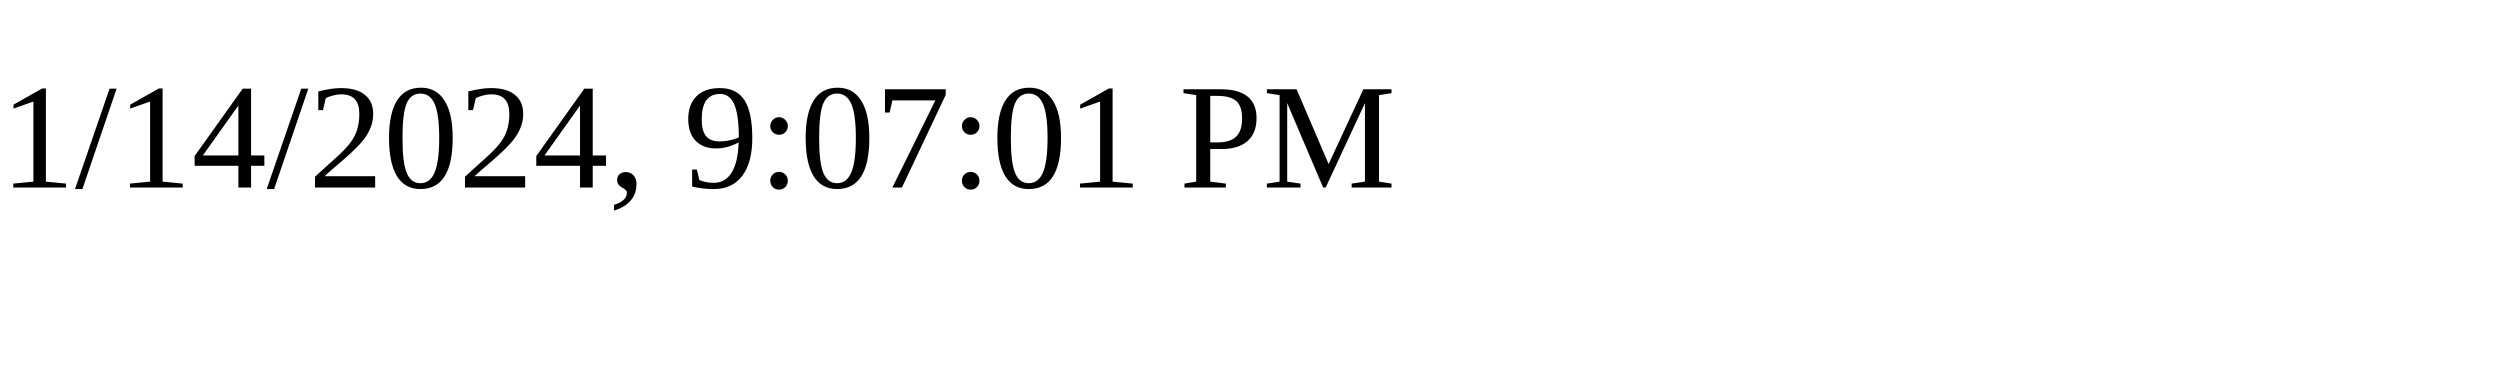
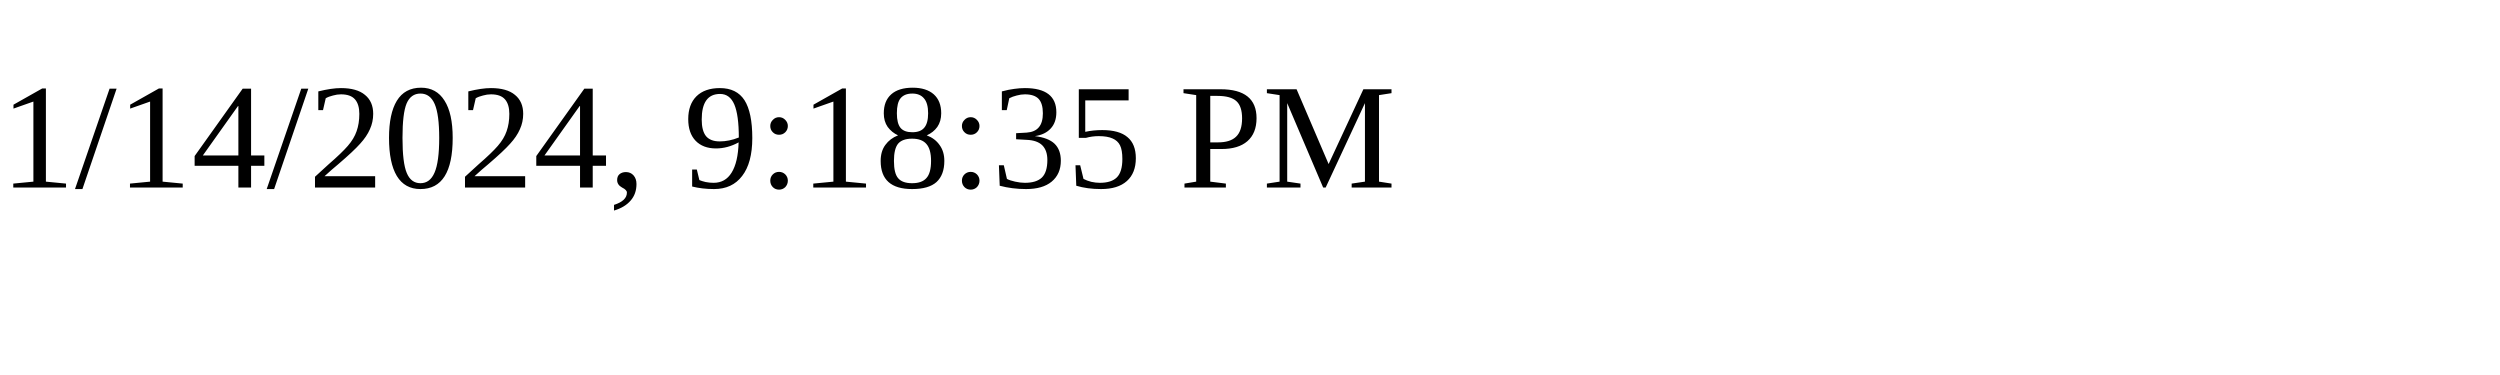
<svg xmlns="http://www.w3.org/2000/svg" height="30" width="200">
-   <text x="0" y="15">1/14/2024, 9:07:01 PM</text>
+   <text x="0" y="15">1/14/2024, 9:18:35 PM</text>
</svg>
